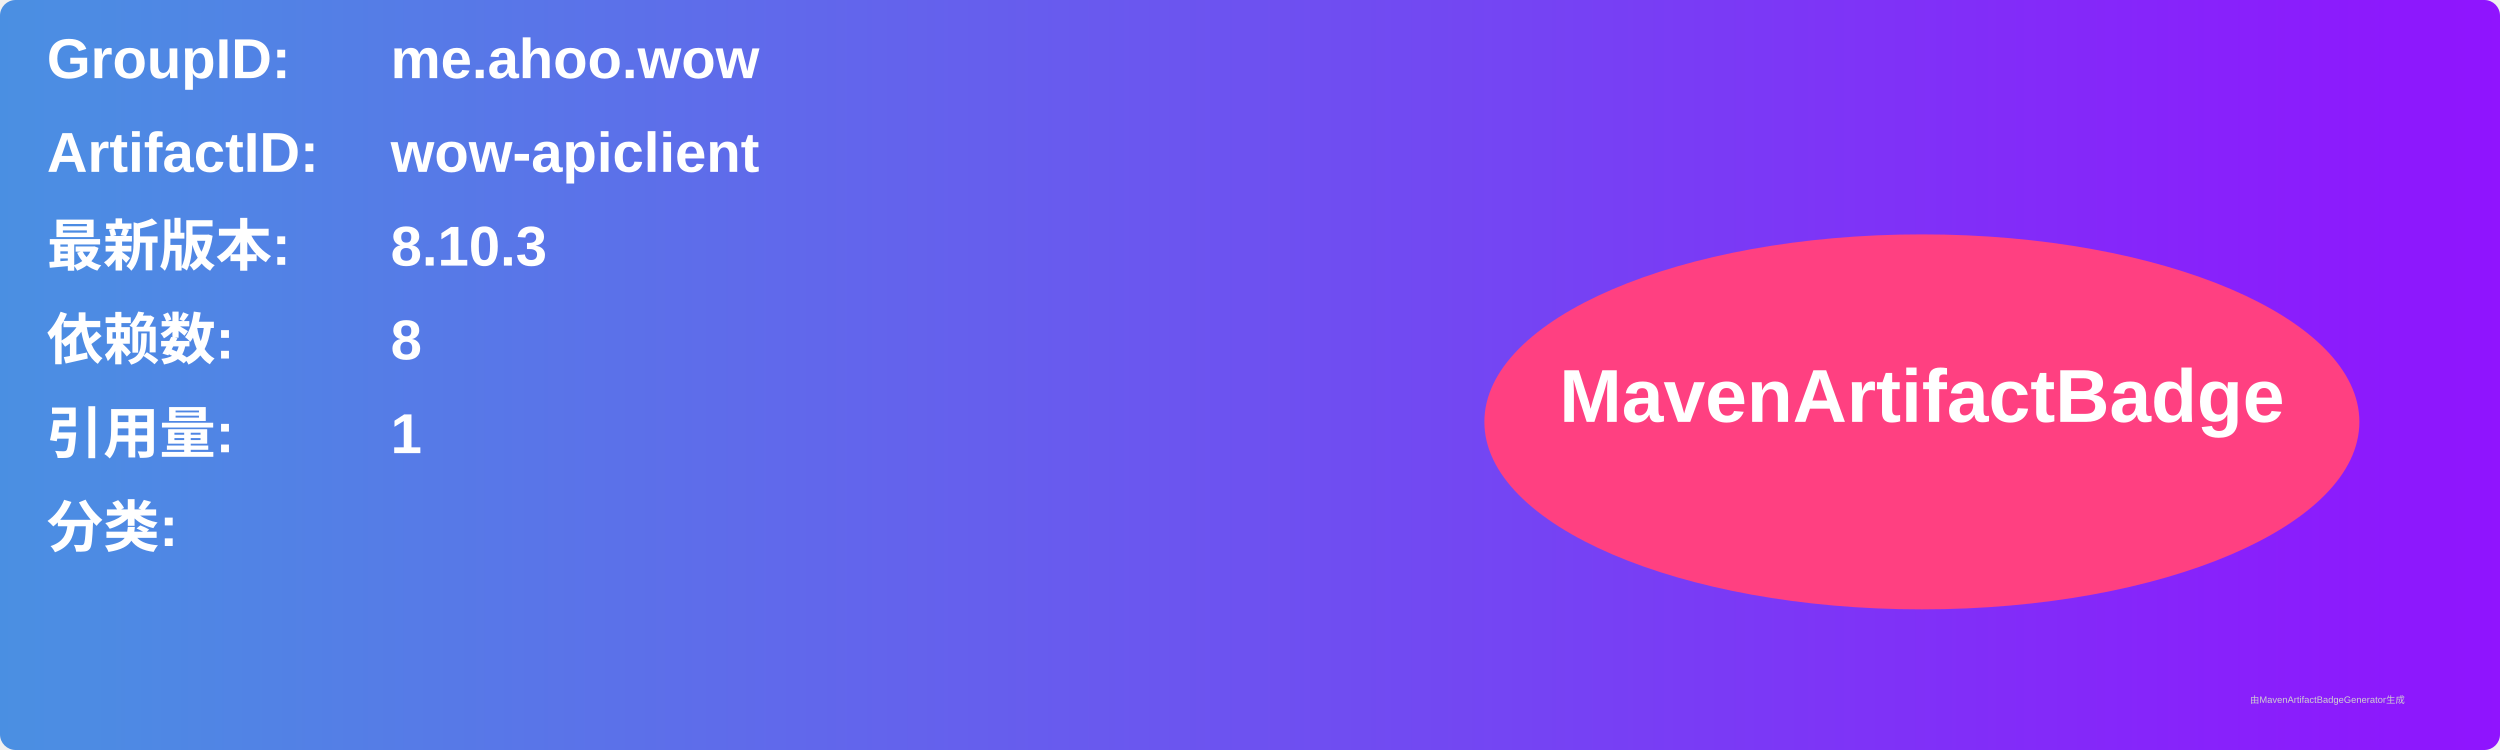
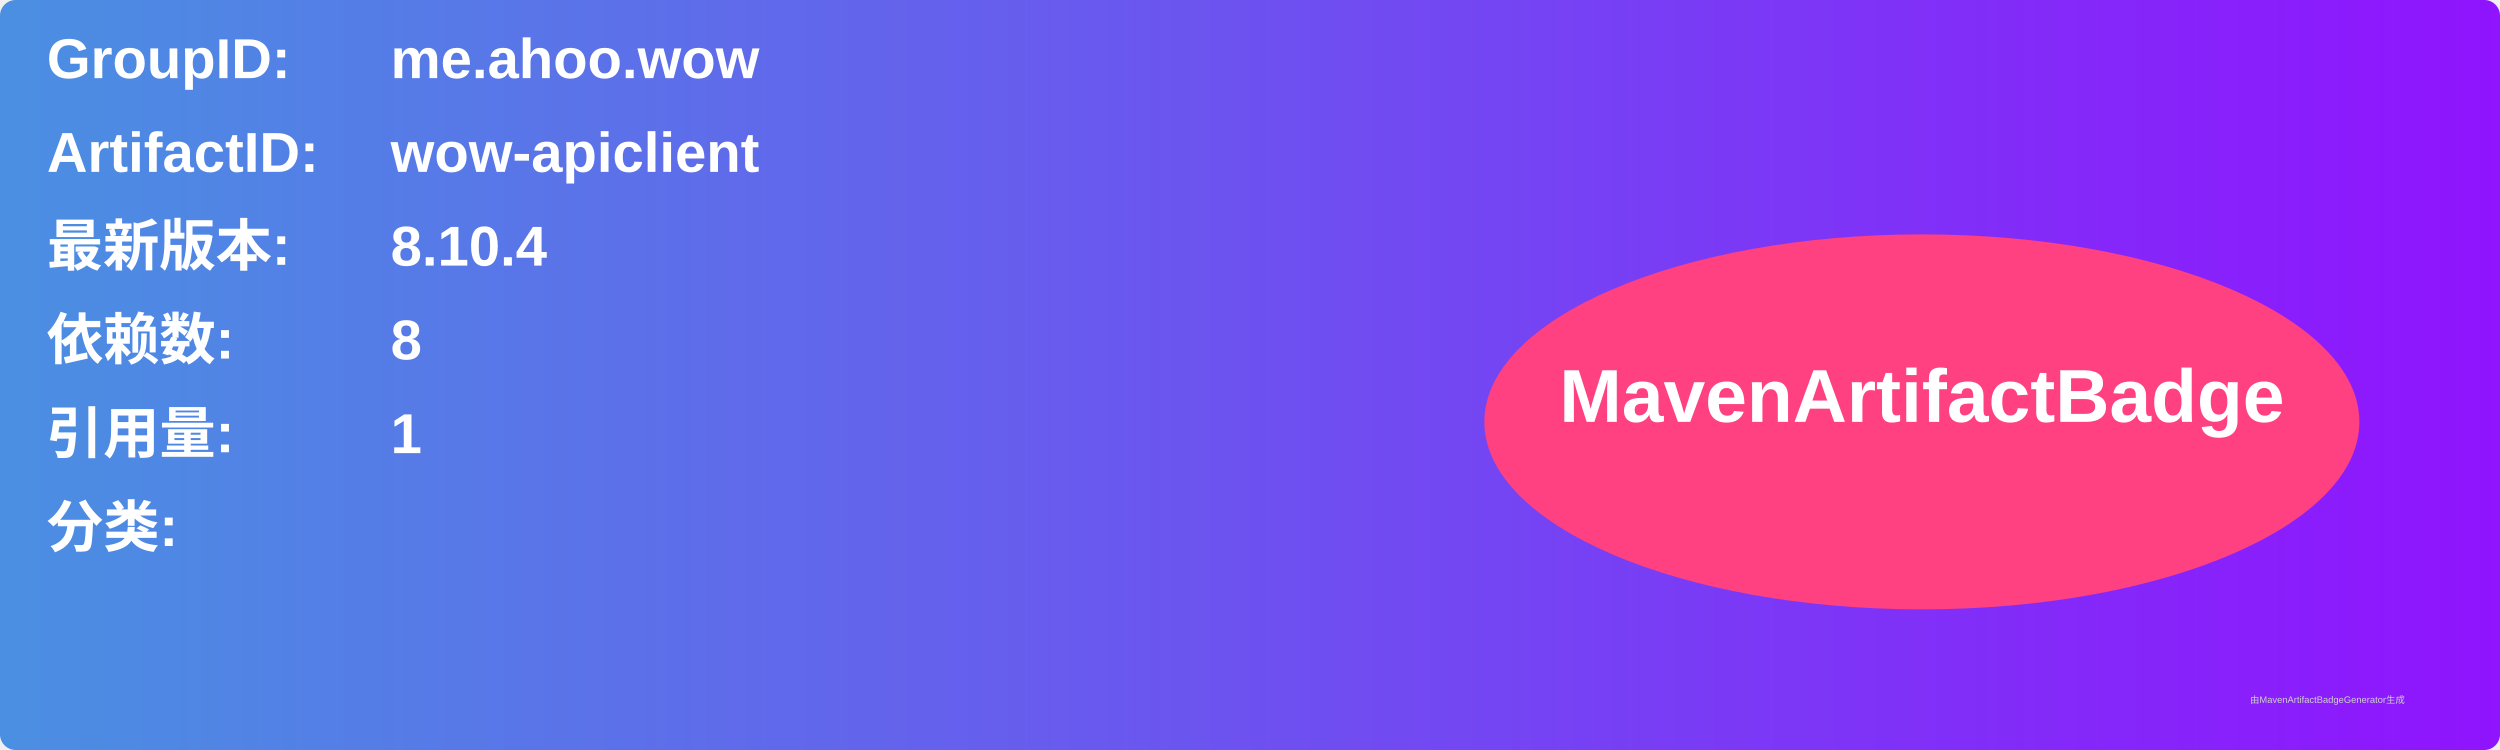
<svg xmlns="http://www.w3.org/2000/svg" width="800" height="240" viewBox="0 0 800 240">
  <linearGradient id="grad" x1="0%" y1="0%" x2="100%" y2="0%">
    <stop offset="0%" stop-color="#4a90e2" />
    <stop offset="100%" stop-color="#9013fe" />
  </linearGradient>
  <rect width="100%" height="100%" rx="5" ry="5" fill="url(#grad)" />
  <g transform="translate(15, 15)">
    <text x="0" y="10" font-family="Arial" font-size="18" fill="white" font-weight="bold" width="260">GroupID:</text>
    <text x="110" y="10" font-family="Arial" font-size="18" fill="white" font-weight="bold" width="460">me.ahoo.wow</text>
    <text x="0" y="40" font-family="Arial" font-size="18" fill="white" font-weight="bold" width="260">ArtifactID:</text>
    <text x="110" y="40" font-family="Arial" font-size="18" fill="white" font-weight="bold" width="460">wow-apiclient</text>
    <text x="0" y="70" font-family="Arial" font-size="18" fill="white" font-weight="bold">最新版本:</text>
    <text x="110" y="70" font-family="Arial" font-size="18" fill="white" font-weight="bold">
-       <tspan font-weight="bold">8.10.3</tspan>
+       <tspan font-weight="bold">8.10.4</tspan>
    </text>
    <text x="0" y="100" font-family="Arial" font-size="18" fill="white" font-weight="bold">依赖数: </text>
    <text x="110" y="100" font-family="Arial" font-size="18" fill="white">
      <tspan font-weight="bold">8</tspan>
    </text>
    <text x="0" y="130" font-family="Arial" font-size="18" fill="white" font-weight="bold">引用量: </text>
    <text x="110" y="130" font-family="Arial" font-size="18" fill="white">
      <tspan font-weight="bold">1</tspan>
    </text>
    <text x="0" y="160" font-family="Arial" font-size="18" fill="white" font-weight="bold">分类:</text>
    <text x="10" y="190" font-family="Arial" font-size="10" fill="white">
      <tspan font-weight="bold" />
    </text>
    <ellipse cx="600" cy="120" rx="140" ry="60" fill="#ff4081" />
    <text x="600" y="120" text-anchor="middle" font-family="Arial" font-size="24" fill="white" font-weight="bold">MavenArtifactBadge</text>
  </g>
  <text x="720" y="225" font-family="Arial" font-size="3" fill="#d0d0d0">由MavenArtifactBadgeGenerator生成</text>
</svg>
